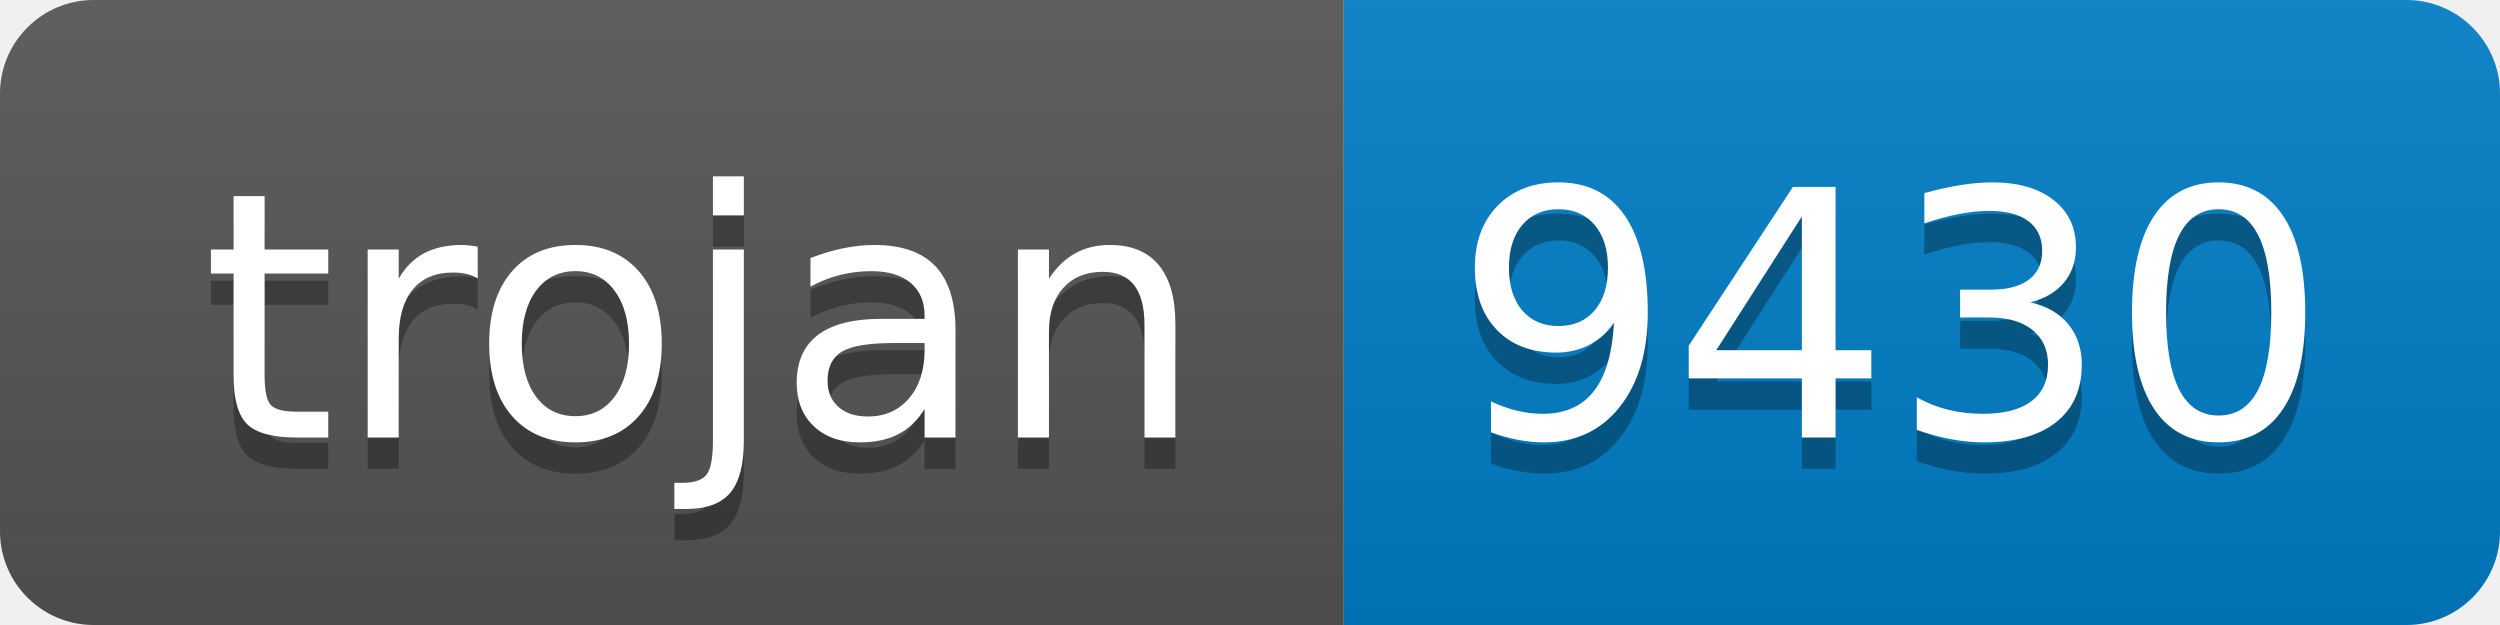
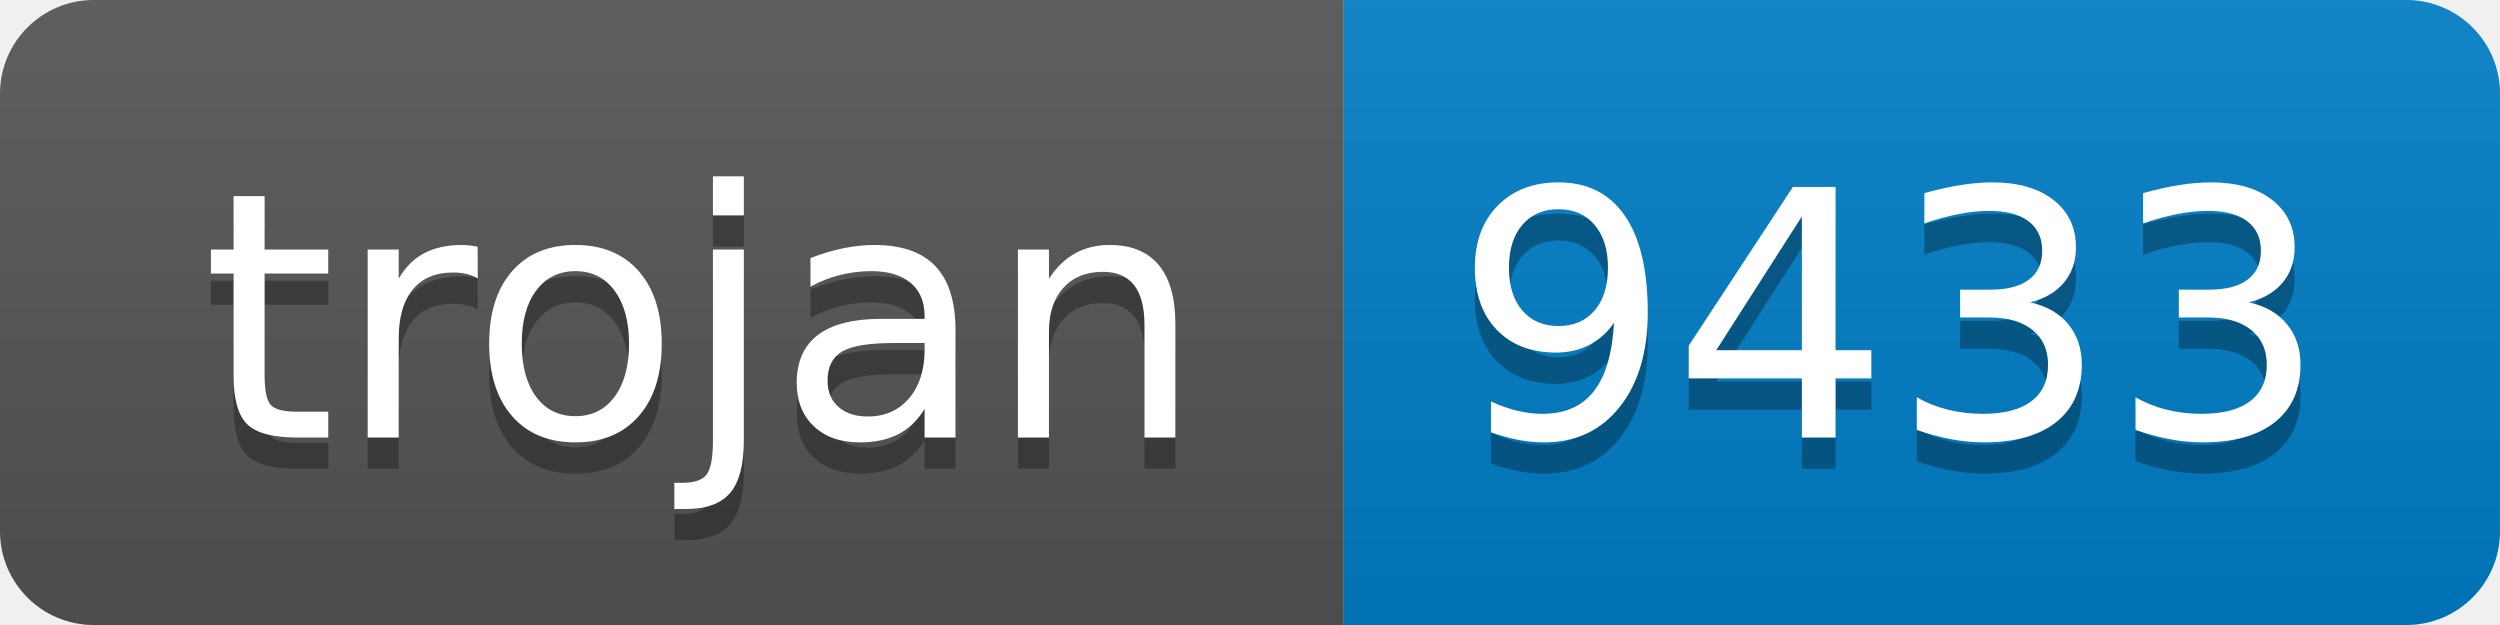
- <svg xmlns="http://www.w3.org/2000/svg" width="80" height="20" role="img" aria-label="trojan: 9430">
+ <svg xmlns="http://www.w3.org/2000/svg" width="80" height="20" role="img" aria-label="trojan: 9433">
  <linearGradient id="s" x2="0" y2="100%">
    <stop offset="0" stop-color="#bbb" stop-opacity=".1" />
    <stop offset="1" stop-opacity=".1" />
  </linearGradient>
  <clipPath id="r">
    <rect width="80" height="20" rx="3" fill="#fff" />
  </clipPath>
  <g clip-path="url(#r)">
    <rect width="43" height="20" fill="#555" />
    <rect x="43" width="37" height="20" fill="#007ec6" />
    <rect width="80" height="20" fill="url(#s)" />
  </g>
  <g fill="#fff" text-anchor="middle" font-family="Verdana,Geneva,DejaVu Sans,sans-serif" text-rendering="geometricPrecision" font-size="110">
    <text aria-hidden="true" x="225" y="150" fill="#010101" fill-opacity=".3" transform="scale(.1)" textLength="330">trojan</text>
    <text x="225" y="140" transform="scale(.1)" fill="#fff" textLength="330">trojan</text>
-     <text aria-hidden="true" x="605" y="150" fill="#010101" fill-opacity=".3" transform="scale(.1)" textLength="270">9430</text>
-     <text x="605" y="140" transform="scale(.1)" fill="#fff" textLength="270">9430</text>
+     <text aria-hidden="true" x="605" y="150" fill="#010101" fill-opacity=".3" transform="scale(.1)" textLength="270">9433</text>
+     <text x="605" y="140" transform="scale(.1)" fill="#fff" textLength="270">9433</text>
  </g>
</svg>
